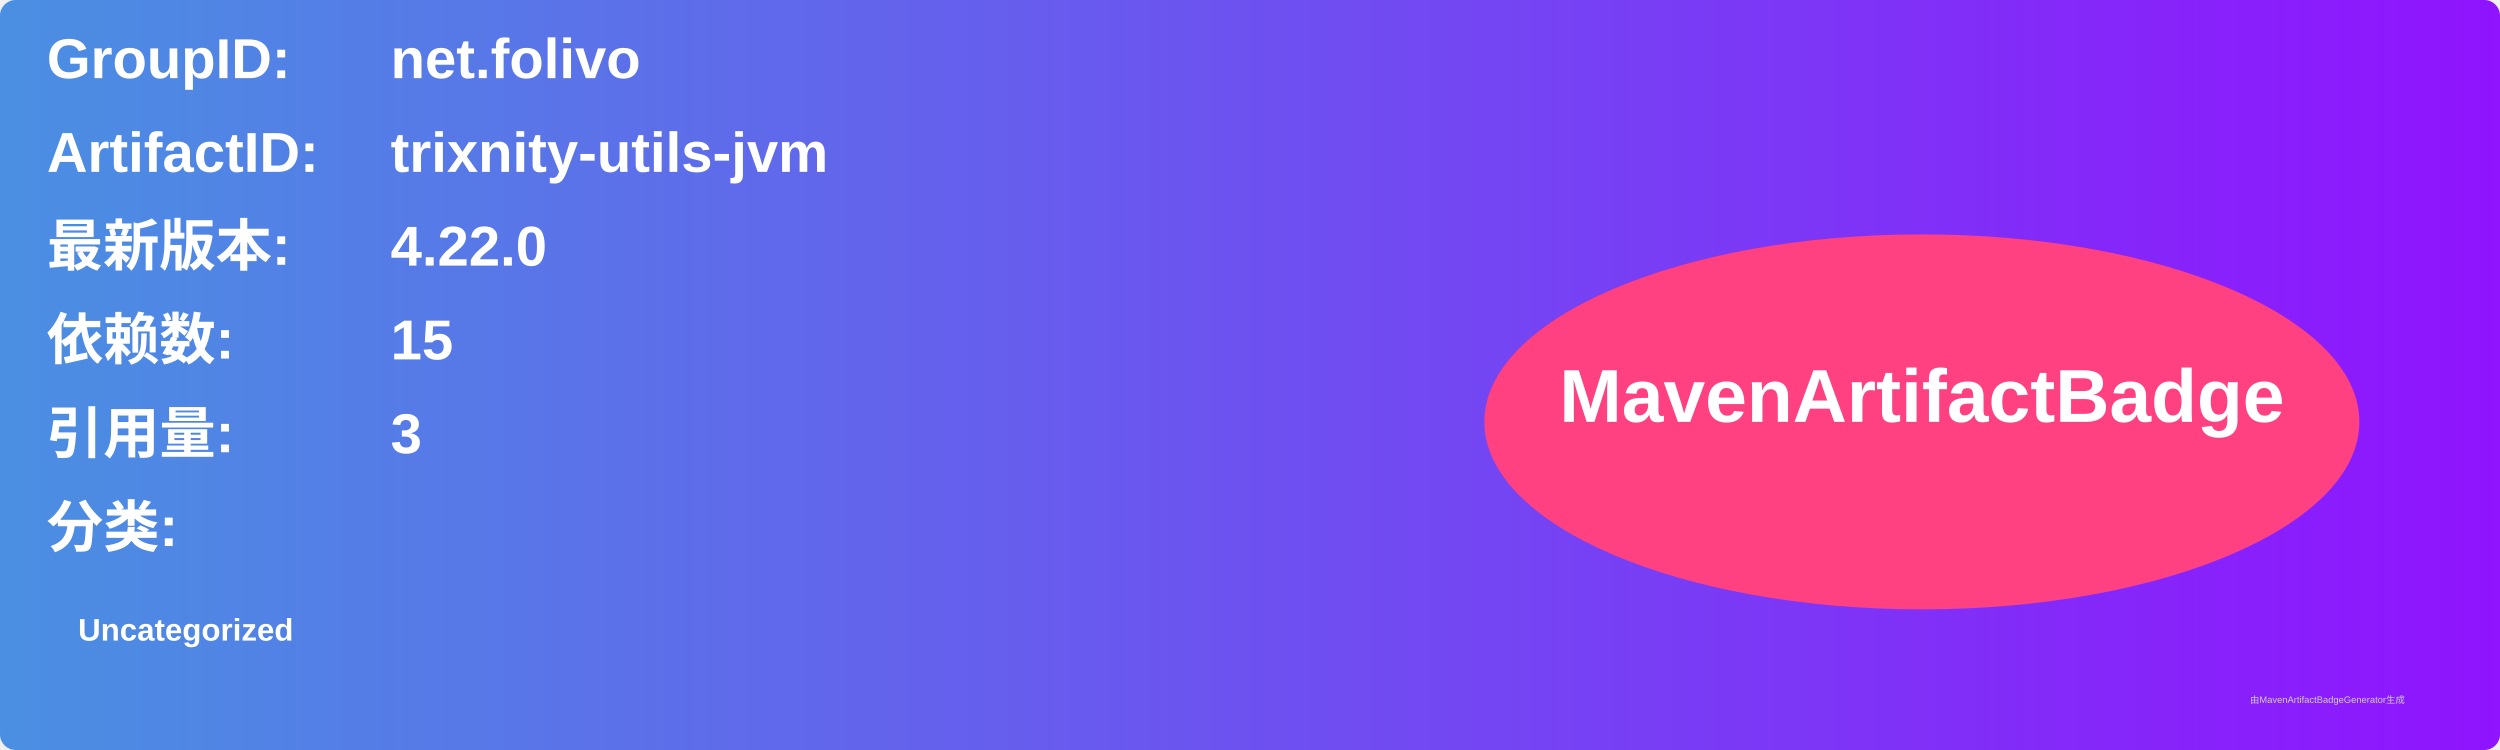
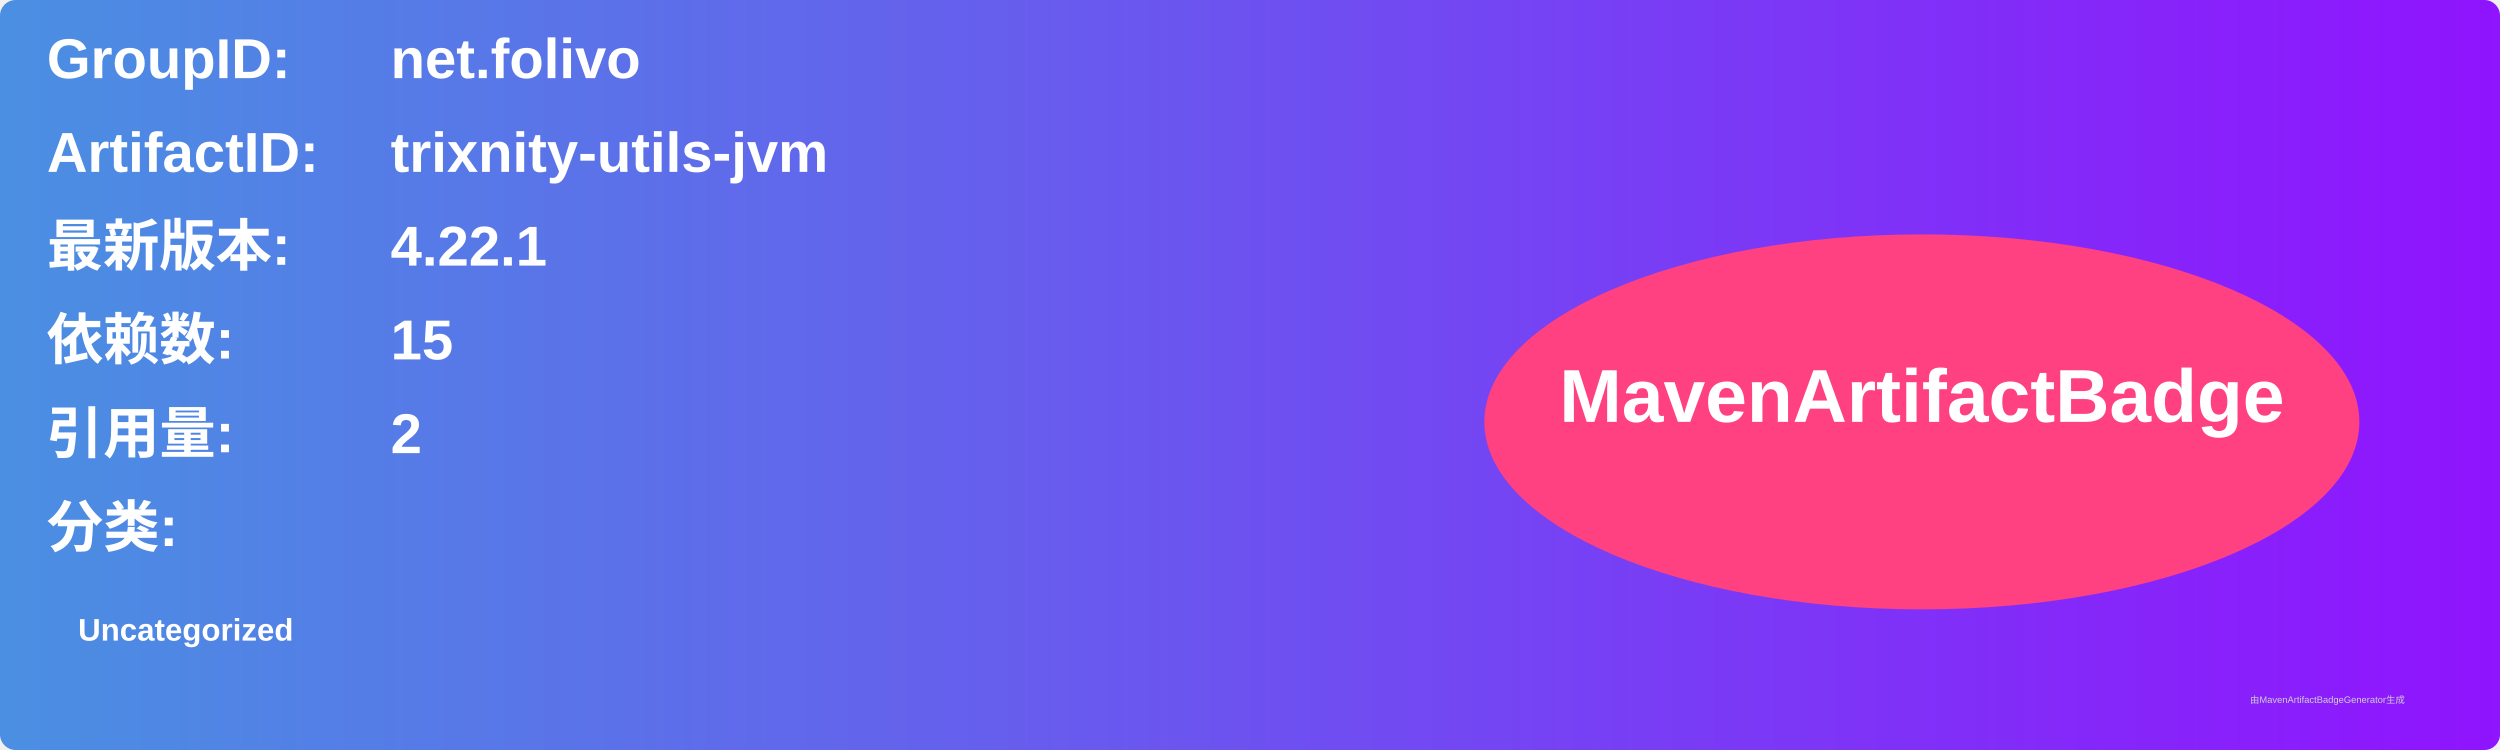
<svg xmlns="http://www.w3.org/2000/svg" width="800" height="240" viewBox="0 0 800 240">
  <linearGradient id="grad" x1="0%" y1="0%" x2="100%" y2="0%">
    <stop offset="0%" stop-color="#4a90e2" />
    <stop offset="100%" stop-color="#9013fe" />
  </linearGradient>
  <rect width="100%" height="100%" rx="5" ry="5" fill="url(#grad)" />
  <g transform="translate(15, 15)">
    <text x="0" y="10" font-family="Arial" font-size="18" fill="white" font-weight="bold" width="260">GroupID:</text>
    <text x="110" y="10" font-family="Arial" font-size="18" fill="white" font-weight="bold" width="460">net.folivo</text>
    <text x="0" y="40" font-family="Arial" font-size="18" fill="white" font-weight="bold" width="260">ArtifactID:</text>
    <text x="110" y="40" font-family="Arial" font-size="18" fill="white" font-weight="bold" width="460">trixnity-utils-jvm</text>
    <text x="0" y="70" font-family="Arial" font-size="18" fill="white" font-weight="bold">最新版本:</text>
    <text x="110" y="70" font-family="Arial" font-size="18" fill="white" font-weight="bold">
-       <tspan font-weight="bold">4.22.0</tspan>
+       <tspan font-weight="bold">4.22.1</tspan>
    </text>
    <text x="0" y="100" font-family="Arial" font-size="18" fill="white" font-weight="bold">依赖数: </text>
    <text x="110" y="100" font-family="Arial" font-size="18" fill="white">
      <tspan font-weight="bold">15</tspan>
    </text>
    <text x="0" y="130" font-family="Arial" font-size="18" fill="white" font-weight="bold">引用量: </text>
    <text x="110" y="130" font-family="Arial" font-size="18" fill="white">
-       <tspan font-weight="bold">3</tspan>
+       <tspan font-weight="bold">2</tspan>
    </text>
    <text x="0" y="160" font-family="Arial" font-size="18" fill="white" font-weight="bold">分类:</text>
    <text x="10" y="190" font-family="Arial" font-size="10" fill="white">
      <tspan font-weight="bold">Uncategorized</tspan>
    </text>
    <ellipse cx="600" cy="120" rx="140" ry="60" fill="#ff4081" />
    <text x="600" y="120" text-anchor="middle" font-family="Arial" font-size="24" fill="white" font-weight="bold">MavenArtifactBadge</text>
  </g>
  <text x="720" y="225" font-family="Arial" font-size="3" fill="#d0d0d0">由MavenArtifactBadgeGenerator生成</text>
</svg>
